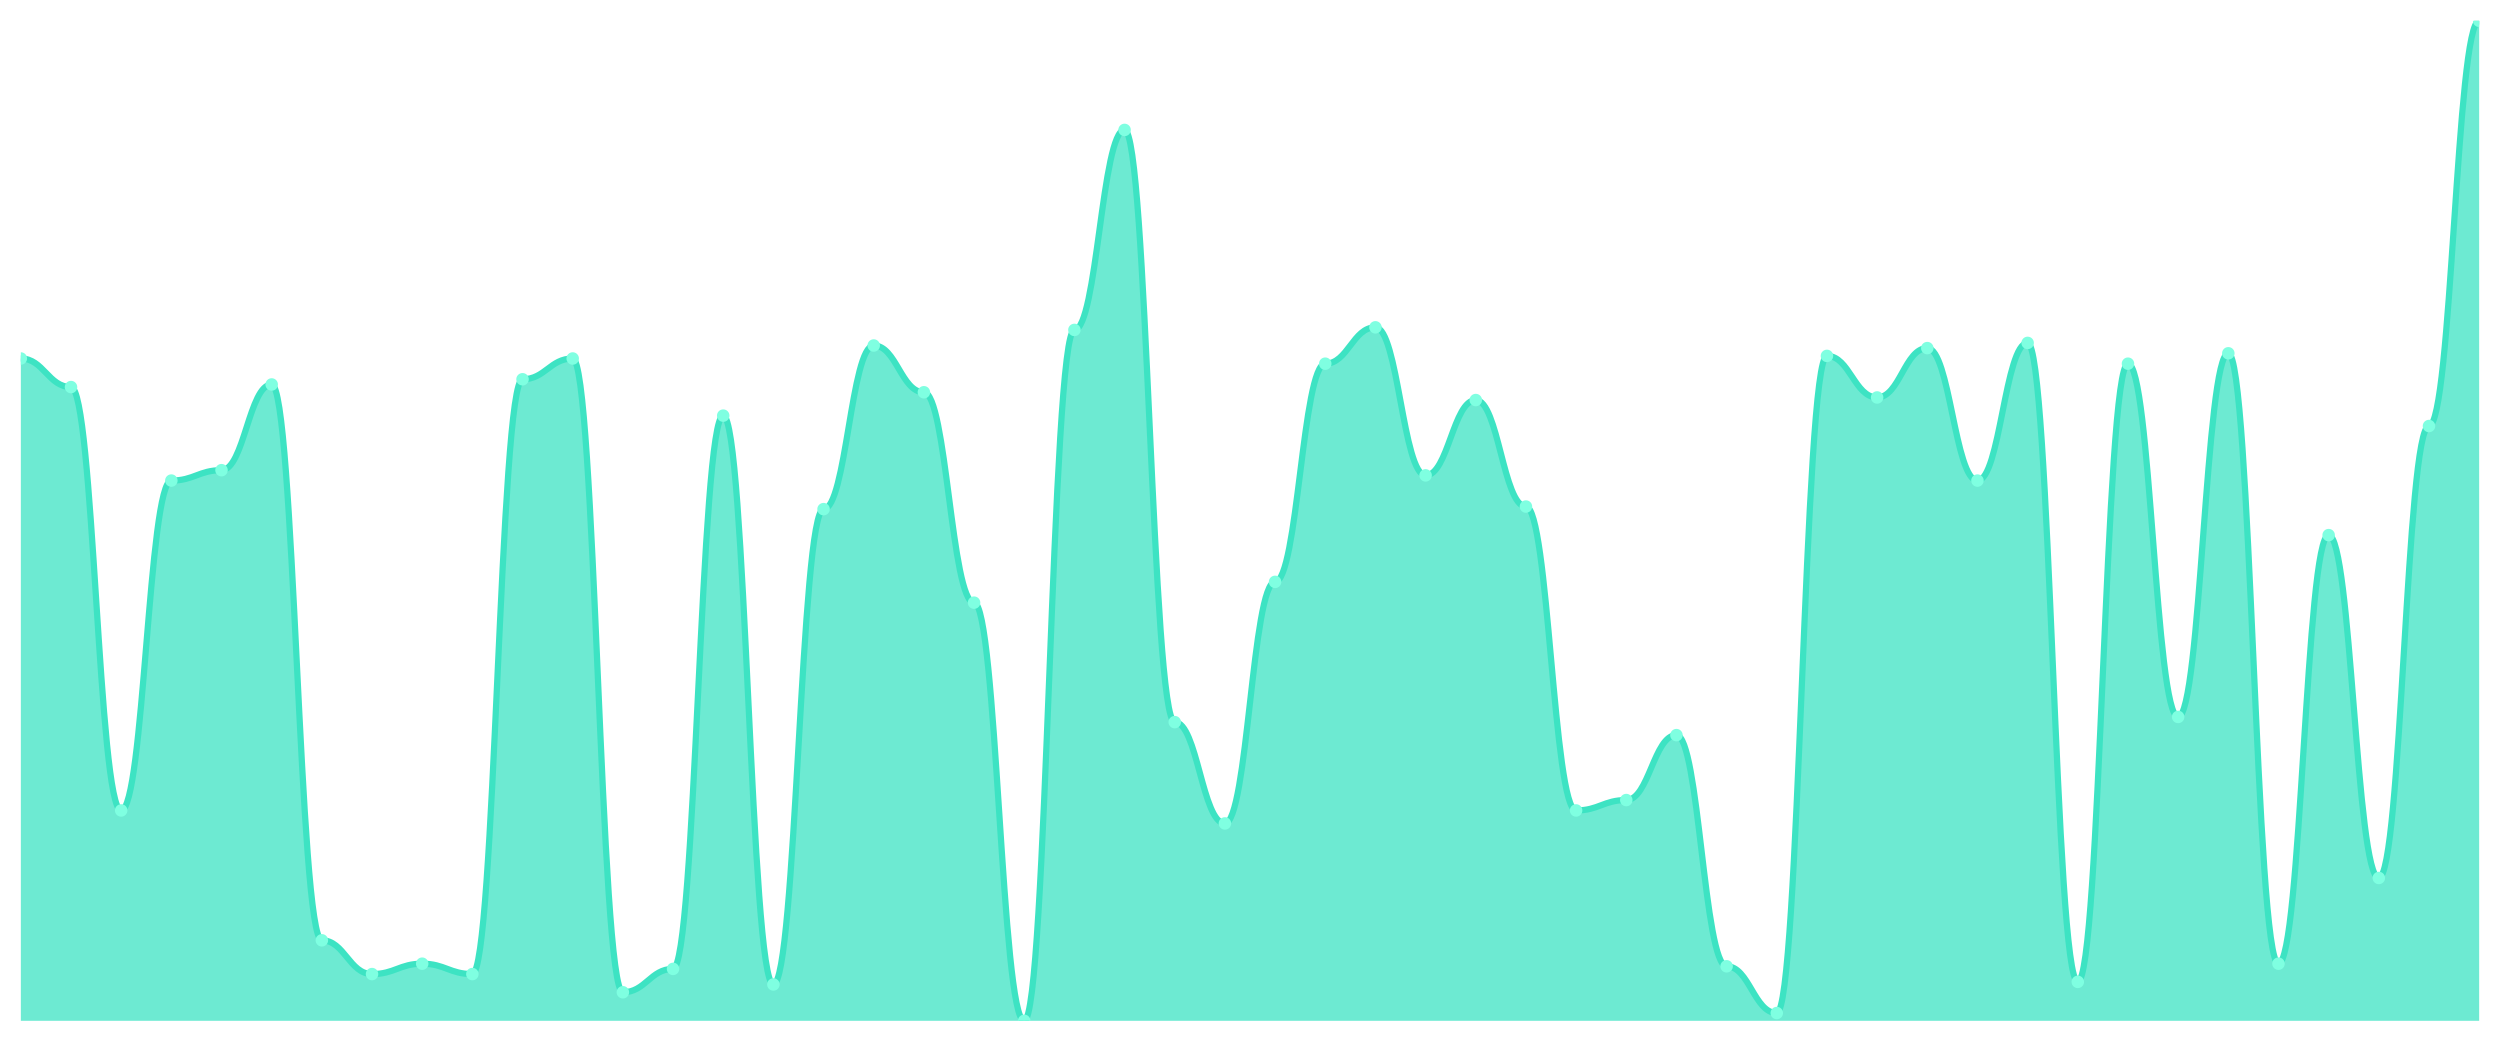
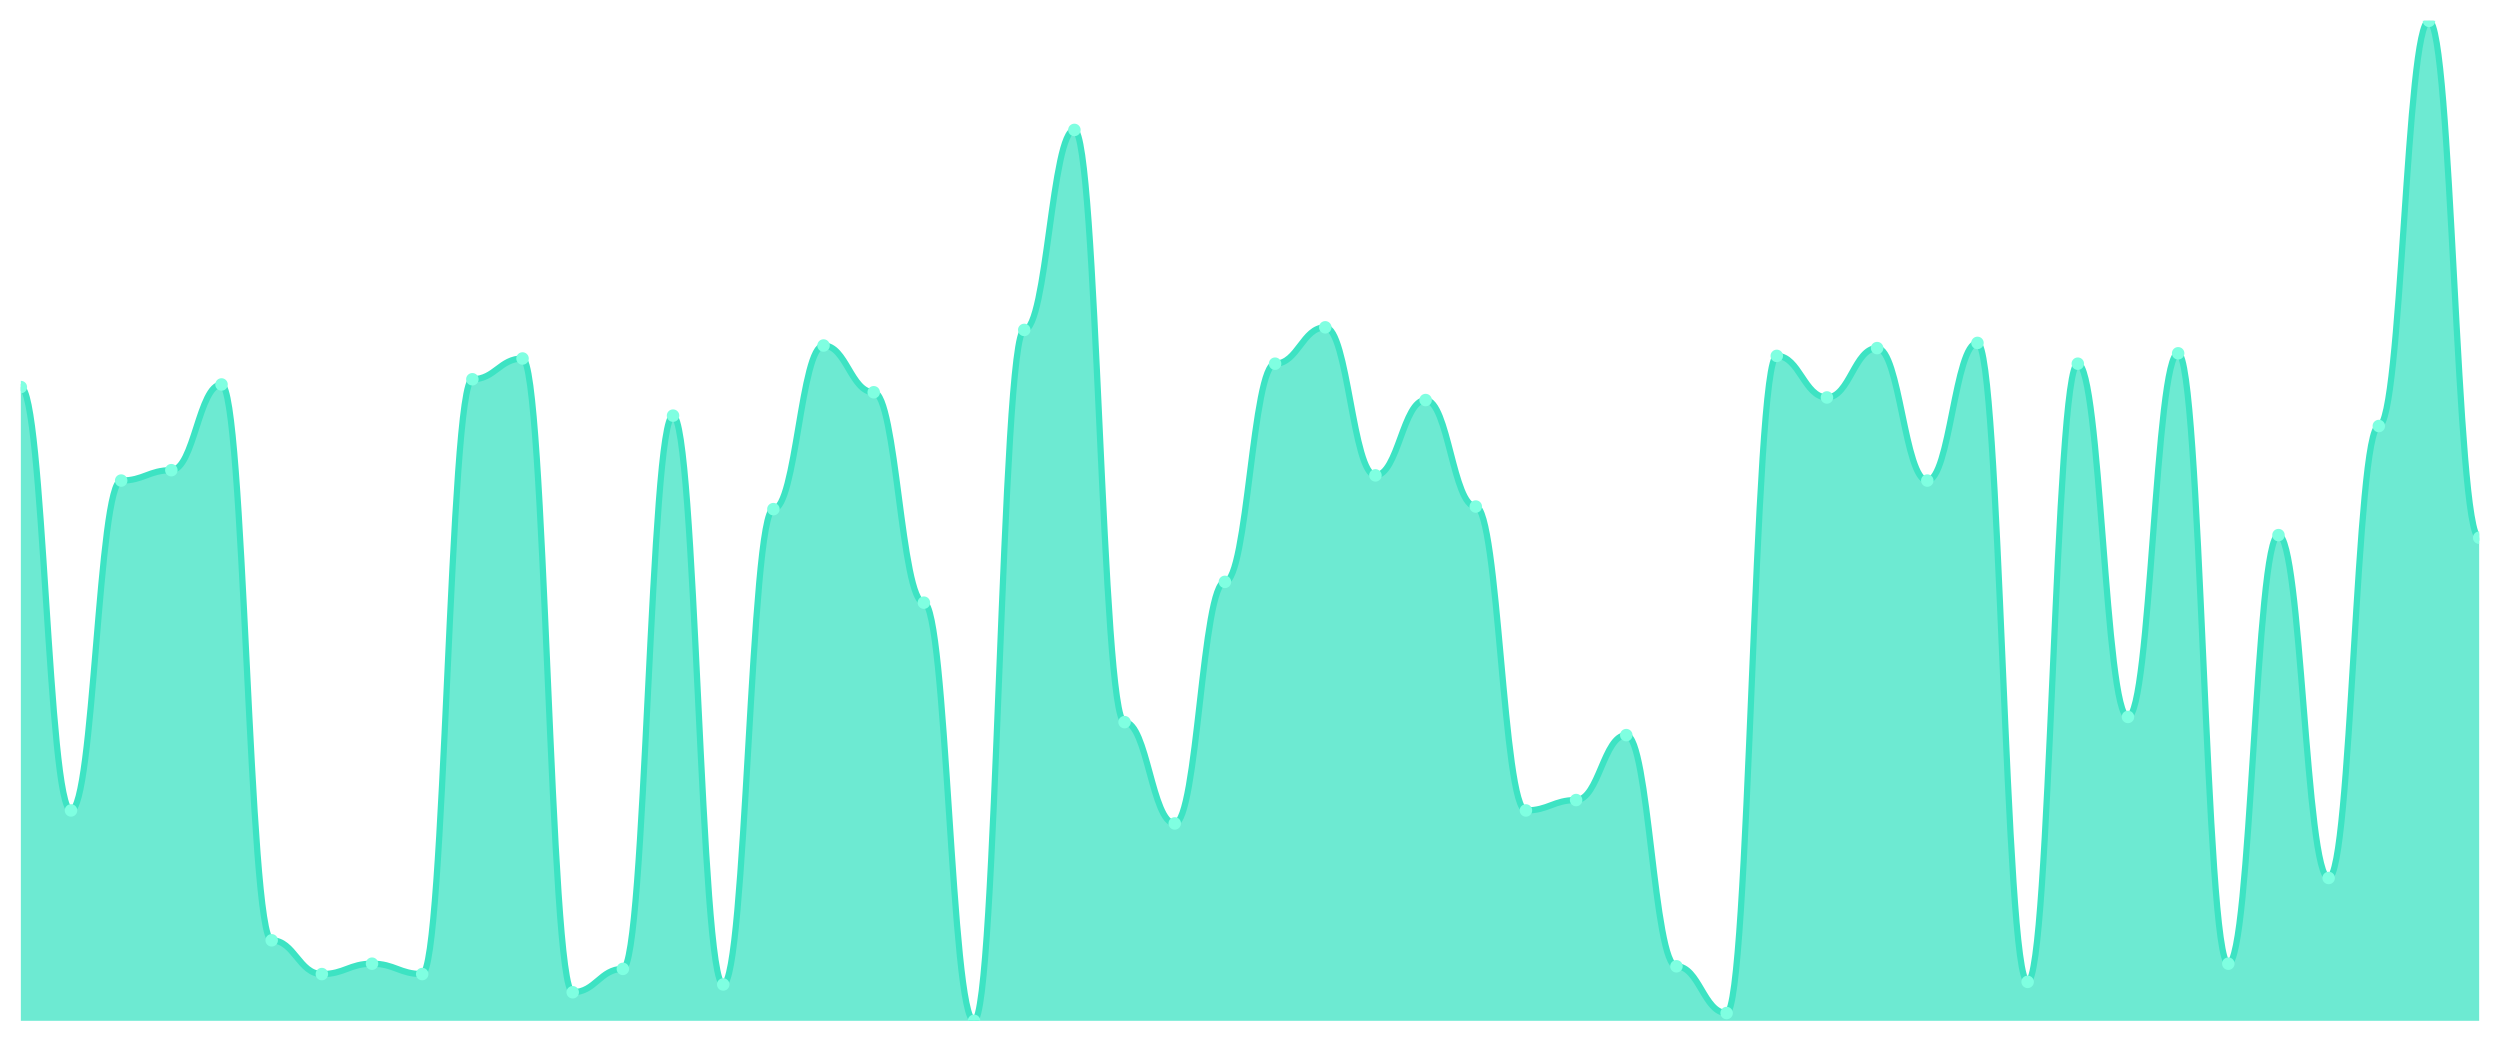
<svg xmlns="http://www.w3.org/2000/svg" viewBox="0 0 1200 500" width="1200" height="500">
  <defs>
    <clipPath id="c">
      <rect x="10" y="10" width="1180" height="480" />
    </clipPath>
  </defs>
  <rect width="1200" height="500" fill="none" />
  <g clip-path="url(#c)">
-     <path d="M 10,490 L 10,172.078 C 20.837,172.078 23.245,185.792 34.082,185.792 C 44.918,185.792 47.327,389.013 58.163,389.013 C 69,389.013 71.408,230.675 82.245,230.675 C 93.082,230.675 95.49,225.688 106.327,225.688 C 117.163,225.688 119.571,184.545 130.408,184.545 C 141.245,184.545 143.653,451.351 154.49,451.351 C 165.327,451.351 167.735,467.558 178.571,467.558 C 189.408,467.558 191.816,462.571 202.653,462.571 C 213.49,462.571 215.898,467.558 226.735,467.558 C 237.571,467.558 239.98,182.052 250.816,182.052 C 261.653,182.052 264.061,172.078 274.898,172.078 C 285.735,172.078 288.143,476.286 298.98,476.286 C 309.816,476.286 312.224,465.065 323.061,465.065 C 333.898,465.065 336.306,199.506 347.143,199.506 C 357.98,199.506 360.388,472.545 371.224,472.545 C 382.061,472.545 384.469,244.39 395.306,244.39 C 406.143,244.39 408.551,165.844 419.388,165.844 C 430.224,165.844 432.633,188.286 443.469,188.286 C 454.306,188.286 456.714,289.273 467.551,289.273 C 478.388,289.273 480.796,490 491.633,490 C 502.469,490 504.878,158.364 515.714,158.364 C 526.551,158.364 528.959,62.364 539.796,62.364 C 550.633,62.364 553.041,346.623 563.878,346.623 C 574.714,346.623 577.122,395.247 587.959,395.247 C 598.796,395.247 601.204,279.299 612.041,279.299 C 622.878,279.299 625.286,174.571 636.122,174.571 C 646.959,174.571 649.367,157.117 660.204,157.117 C 671.041,157.117 673.449,228.182 684.286,228.182 C 695.122,228.182 697.531,192.026 708.367,192.026 C 719.204,192.026 721.612,243.143 732.449,243.143 C 743.286,243.143 745.694,389.013 756.531,389.013 C 767.367,389.013 769.776,384.026 780.612,384.026 C 791.449,384.026 793.857,352.857 804.694,352.857 C 815.531,352.857 817.939,463.818 828.776,463.818 C 839.612,463.818 842.02,486.26 852.857,486.26 C 863.694,486.26 866.102,170.831 876.939,170.831 C 887.776,170.831 890.184,190.779 901.02,190.779 C 911.857,190.779 914.265,167.091 925.102,167.091 C 935.939,167.091 938.347,230.675 949.184,230.675 C 960.02,230.675 962.429,164.597 973.265,164.597 C 984.102,164.597 986.51,471.299 997.347,471.299 C 1008.184,471.299 1010.592,174.571 1021.429,174.571 C 1032.265,174.571 1034.673,344.13 1045.51,344.13 C 1056.347,344.13 1058.755,169.584 1069.592,169.584 C 1080.429,169.584 1082.837,462.571 1093.673,462.571 C 1104.51,462.571 1106.918,256.857 1117.755,256.857 C 1128.592,256.857 1131,421.429 1141.837,421.429 C 1152.673,421.429 1155.082,204.494 1165.918,204.494 C 1176.755,204.494 1179.163,10 1190,10 L 1190,490 Z" fill="rgba(61,227,195,0.75)" />
-     <path d="M 10,172.078 C 20.837,172.078 23.245,185.792 34.082,185.792 C 44.918,185.792 47.327,389.013 58.163,389.013 C 69,389.013 71.408,230.675 82.245,230.675 C 93.082,230.675 95.49,225.688 106.327,225.688 C 117.163,225.688 119.571,184.545 130.408,184.545 C 141.245,184.545 143.653,451.351 154.49,451.351 C 165.327,451.351 167.735,467.558 178.571,467.558 C 189.408,467.558 191.816,462.571 202.653,462.571 C 213.49,462.571 215.898,467.558 226.735,467.558 C 237.571,467.558 239.98,182.052 250.816,182.052 C 261.653,182.052 264.061,172.078 274.898,172.078 C 285.735,172.078 288.143,476.286 298.98,476.286 C 309.816,476.286 312.224,465.065 323.061,465.065 C 333.898,465.065 336.306,199.506 347.143,199.506 C 357.98,199.506 360.388,472.545 371.224,472.545 C 382.061,472.545 384.469,244.39 395.306,244.39 C 406.143,244.39 408.551,165.844 419.388,165.844 C 430.224,165.844 432.633,188.286 443.469,188.286 C 454.306,188.286 456.714,289.273 467.551,289.273 C 478.388,289.273 480.796,490 491.633,490 C 502.469,490 504.878,158.364 515.714,158.364 C 526.551,158.364 528.959,62.364 539.796,62.364 C 550.633,62.364 553.041,346.623 563.878,346.623 C 574.714,346.623 577.122,395.247 587.959,395.247 C 598.796,395.247 601.204,279.299 612.041,279.299 C 622.878,279.299 625.286,174.571 636.122,174.571 C 646.959,174.571 649.367,157.117 660.204,157.117 C 671.041,157.117 673.449,228.182 684.286,228.182 C 695.122,228.182 697.531,192.026 708.367,192.026 C 719.204,192.026 721.612,243.143 732.449,243.143 C 743.286,243.143 745.694,389.013 756.531,389.013 C 767.367,389.013 769.776,384.026 780.612,384.026 C 791.449,384.026 793.857,352.857 804.694,352.857 C 815.531,352.857 817.939,463.818 828.776,463.818 C 839.612,463.818 842.02,486.26 852.857,486.26 C 863.694,486.26 866.102,170.831 876.939,170.831 C 887.776,170.831 890.184,190.779 901.02,190.779 C 911.857,190.779 914.265,167.091 925.102,167.091 C 935.939,167.091 938.347,230.675 949.184,230.675 C 960.02,230.675 962.429,164.597 973.265,164.597 C 984.102,164.597 986.51,471.299 997.347,471.299 C 1008.184,471.299 1010.592,174.571 1021.429,174.571 C 1032.265,174.571 1034.673,344.13 1045.51,344.13 C 1056.347,344.13 1058.755,169.584 1069.592,169.584 C 1080.429,169.584 1082.837,462.571 1093.673,462.571 C 1104.51,462.571 1106.918,256.857 1117.755,256.857 C 1128.592,256.857 1131,421.429 1141.837,421.429 C 1152.673,421.429 1155.082,204.494 1165.918,204.494 C 1176.755,204.494 1179.163,10 1190,10" fill="none" stroke="#3de3c3" stroke-width="3" stroke-linecap="round" stroke-linejoin="round" />
-     <circle cx="10" cy="172.078" r="3" fill="#7fffe1" />
-     <circle cx="34.082" cy="185.792" r="3" fill="#7fffe1" />
-     <circle cx="58.163" cy="389.013" r="3" fill="#7fffe1" />
-     <circle cx="82.245" cy="230.675" r="3" fill="#7fffe1" />
-     <circle cx="106.327" cy="225.688" r="3" fill="#7fffe1" />
-     <circle cx="130.408" cy="184.545" r="3" fill="#7fffe1" />
-     <circle cx="154.49" cy="451.351" r="3" fill="#7fffe1" />
-     <circle cx="178.571" cy="467.558" r="3" fill="#7fffe1" />
-     <circle cx="202.653" cy="462.571" r="3" fill="#7fffe1" />
-     <circle cx="226.735" cy="467.558" r="3" fill="#7fffe1" />
-     <circle cx="250.816" cy="182.052" r="3" fill="#7fffe1" />
-     <circle cx="274.898" cy="172.078" r="3" fill="#7fffe1" />
-     <circle cx="298.98" cy="476.286" r="3" fill="#7fffe1" />
-     <circle cx="323.061" cy="465.065" r="3" fill="#7fffe1" />
-     <circle cx="347.143" cy="199.506" r="3" fill="#7fffe1" />
-     <circle cx="371.224" cy="472.545" r="3" fill="#7fffe1" />
-     <circle cx="395.306" cy="244.39" r="3" fill="#7fffe1" />
-     <circle cx="419.388" cy="165.844" r="3" fill="#7fffe1" />
-     <circle cx="443.469" cy="188.286" r="3" fill="#7fffe1" />
-     <circle cx="467.551" cy="289.273" r="3" fill="#7fffe1" />
-     <circle cx="491.633" cy="490" r="3" fill="#7fffe1" />
-     <circle cx="515.714" cy="158.364" r="3" fill="#7fffe1" />
-     <circle cx="539.796" cy="62.364" r="3" fill="#7fffe1" />
-     <circle cx="563.878" cy="346.623" r="3" fill="#7fffe1" />
-     <circle cx="587.959" cy="395.247" r="3" fill="#7fffe1" />
-     <circle cx="612.041" cy="279.299" r="3" fill="#7fffe1" />
-     <circle cx="636.122" cy="174.571" r="3" fill="#7fffe1" />
-     <circle cx="660.204" cy="157.117" r="3" fill="#7fffe1" />
-     <circle cx="684.286" cy="228.182" r="3" fill="#7fffe1" />
-     <circle cx="708.367" cy="192.026" r="3" fill="#7fffe1" />
-     <circle cx="732.449" cy="243.143" r="3" fill="#7fffe1" />
-     <circle cx="756.531" cy="389.013" r="3" fill="#7fffe1" />
-     <circle cx="780.612" cy="384.026" r="3" fill="#7fffe1" />
-     <circle cx="804.694" cy="352.857" r="3" fill="#7fffe1" />
-     <circle cx="828.776" cy="463.818" r="3" fill="#7fffe1" />
-     <circle cx="852.857" cy="486.26" r="3" fill="#7fffe1" />
-     <circle cx="876.939" cy="170.831" r="3" fill="#7fffe1" />
-     <circle cx="901.02" cy="190.779" r="3" fill="#7fffe1" />
-     <circle cx="925.102" cy="167.091" r="3" fill="#7fffe1" />
-     <circle cx="949.184" cy="230.675" r="3" fill="#7fffe1" />
-     <circle cx="973.265" cy="164.597" r="3" fill="#7fffe1" />
-     <circle cx="997.347" cy="471.299" r="3" fill="#7fffe1" />
-     <circle cx="1021.429" cy="174.571" r="3" fill="#7fffe1" />
-     <circle cx="1045.51" cy="344.13" r="3" fill="#7fffe1" />
-     <circle cx="1069.592" cy="169.584" r="3" fill="#7fffe1" />
-     <circle cx="1093.673" cy="462.571" r="3" fill="#7fffe1" />
-     <circle cx="1117.755" cy="256.857" r="3" fill="#7fffe1" />
-     <circle cx="1141.837" cy="421.429" r="3" fill="#7fffe1" />
-     <circle cx="1165.918" cy="204.494" r="3" fill="#7fffe1" />
-     <circle cx="1190" cy="10" r="3" fill="#7fffe1" />
+     <path d="M 10,490 L 10,185.792 C 20.837,185.792 23.245,389.013 34.082,389.013 C 44.918,389.013 47.327,230.675 58.163,230.675 C 69,230.675 71.408,225.688 82.245,225.688 C 93.082,225.688 95.49,184.545 106.327,184.545 C 117.163,184.545 119.571,451.351 130.408,451.351 C 141.245,451.351 143.653,467.558 154.49,467.558 C 165.327,467.558 167.735,462.571 178.571,462.571 C 189.408,462.571 191.816,467.558 202.653,467.558 C 213.49,467.558 215.898,182.052 226.735,182.052 C 237.571,182.052 239.98,172.078 250.816,172.078 C 261.653,172.078 264.061,476.286 274.898,476.286 C 285.735,476.286 288.143,465.065 298.98,465.065 C 309.816,465.065 312.224,199.506 323.061,199.506 C 333.898,199.506 336.306,472.545 347.143,472.545 C 357.98,472.545 360.388,244.39 371.224,244.39 C 382.061,244.39 384.469,165.844 395.306,165.844 C 406.143,165.844 408.551,188.286 419.388,188.286 C 430.224,188.286 432.633,289.273 443.469,289.273 C 454.306,289.273 456.714,490 467.551,490 C 478.388,490 480.796,158.364 491.633,158.364 C 502.469,158.364 504.878,62.364 515.714,62.364 C 526.551,62.364 528.959,346.623 539.796,346.623 C 550.633,346.623 553.041,395.247 563.878,395.247 C 574.714,395.247 577.122,279.299 587.959,279.299 C 598.796,279.299 601.204,174.571 612.041,174.571 C 622.878,174.571 625.286,157.117 636.122,157.117 C 646.959,157.117 649.367,228.182 660.204,228.182 C 671.041,228.182 673.449,192.026 684.286,192.026 C 695.122,192.026 697.531,243.143 708.367,243.143 C 719.204,243.143 721.612,389.013 732.449,389.013 C 743.286,389.013 745.694,384.026 756.531,384.026 C 767.367,384.026 769.776,352.857 780.612,352.857 C 791.449,352.857 793.857,463.818 804.694,463.818 C 815.531,463.818 817.939,486.26 828.776,486.26 C 839.612,486.26 842.02,170.831 852.857,170.831 C 863.694,170.831 866.102,190.779 876.939,190.779 C 887.776,190.779 890.184,167.091 901.02,167.091 C 911.857,167.091 914.265,230.675 925.102,230.675 C 935.939,230.675 938.347,164.597 949.184,164.597 C 960.02,164.597 962.429,471.299 973.265,471.299 C 984.102,471.299 986.51,174.571 997.347,174.571 C 1008.184,174.571 1010.592,344.13 1021.429,344.13 C 1032.265,344.13 1034.673,169.584 1045.51,169.584 C 1056.347,169.584 1058.755,462.571 1069.592,462.571 C 1080.429,462.571 1082.837,256.857 1093.673,256.857 C 1104.51,256.857 1106.918,421.429 1117.755,421.429 C 1128.592,421.429 1131,204.494 1141.837,204.494 C 1152.673,204.494 1155.082,10 1165.918,10 C 1176.755,10 1179.163,258.104 1190,258.104 L 1190,490 Z" fill="rgba(61,227,195,0.75)" />
+     <path d="M 10,185.792 C 20.837,185.792 23.245,389.013 34.082,389.013 C 44.918,389.013 47.327,230.675 58.163,230.675 C 69,230.675 71.408,225.688 82.245,225.688 C 93.082,225.688 95.49,184.545 106.327,184.545 C 117.163,184.545 119.571,451.351 130.408,451.351 C 141.245,451.351 143.653,467.558 154.49,467.558 C 165.327,467.558 167.735,462.571 178.571,462.571 C 189.408,462.571 191.816,467.558 202.653,467.558 C 213.49,467.558 215.898,182.052 226.735,182.052 C 237.571,182.052 239.98,172.078 250.816,172.078 C 261.653,172.078 264.061,476.286 274.898,476.286 C 285.735,476.286 288.143,465.065 298.98,465.065 C 309.816,465.065 312.224,199.506 323.061,199.506 C 333.898,199.506 336.306,472.545 347.143,472.545 C 357.98,472.545 360.388,244.39 371.224,244.39 C 382.061,244.39 384.469,165.844 395.306,165.844 C 406.143,165.844 408.551,188.286 419.388,188.286 C 430.224,188.286 432.633,289.273 443.469,289.273 C 454.306,289.273 456.714,490 467.551,490 C 478.388,490 480.796,158.364 491.633,158.364 C 502.469,158.364 504.878,62.364 515.714,62.364 C 526.551,62.364 528.959,346.623 539.796,346.623 C 550.633,346.623 553.041,395.247 563.878,395.247 C 574.714,395.247 577.122,279.299 587.959,279.299 C 598.796,279.299 601.204,174.571 612.041,174.571 C 622.878,174.571 625.286,157.117 636.122,157.117 C 646.959,157.117 649.367,228.182 660.204,228.182 C 671.041,228.182 673.449,192.026 684.286,192.026 C 695.122,192.026 697.531,243.143 708.367,243.143 C 719.204,243.143 721.612,389.013 732.449,389.013 C 743.286,389.013 745.694,384.026 756.531,384.026 C 767.367,384.026 769.776,352.857 780.612,352.857 C 791.449,352.857 793.857,463.818 804.694,463.818 C 815.531,463.818 817.939,486.26 828.776,486.26 C 839.612,486.26 842.02,170.831 852.857,170.831 C 863.694,170.831 866.102,190.779 876.939,190.779 C 887.776,190.779 890.184,167.091 901.02,167.091 C 911.857,167.091 914.265,230.675 925.102,230.675 C 935.939,230.675 938.347,164.597 949.184,164.597 C 960.02,164.597 962.429,471.299 973.265,471.299 C 984.102,471.299 986.51,174.571 997.347,174.571 C 1008.184,174.571 1010.592,344.13 1021.429,344.13 C 1032.265,344.13 1034.673,169.584 1045.51,169.584 C 1056.347,169.584 1058.755,462.571 1069.592,462.571 C 1080.429,462.571 1082.837,256.857 1093.673,256.857 C 1104.51,256.857 1106.918,421.429 1117.755,421.429 C 1128.592,421.429 1131,204.494 1141.837,204.494 C 1152.673,204.494 1155.082,10 1165.918,10 C 1176.755,10 1179.163,258.104 1190,258.104" fill="none" stroke="#3de3c3" stroke-width="3" stroke-linecap="round" stroke-linejoin="round" />
+     <circle cx="10" cy="185.792" r="3" fill="#7fffe1" />
+     <circle cx="34.082" cy="389.013" r="3" fill="#7fffe1" />
+     <circle cx="58.163" cy="230.675" r="3" fill="#7fffe1" />
+     <circle cx="82.245" cy="225.688" r="3" fill="#7fffe1" />
+     <circle cx="106.327" cy="184.545" r="3" fill="#7fffe1" />
+     <circle cx="130.408" cy="451.351" r="3" fill="#7fffe1" />
+     <circle cx="154.49" cy="467.558" r="3" fill="#7fffe1" />
+     <circle cx="178.571" cy="462.571" r="3" fill="#7fffe1" />
+     <circle cx="202.653" cy="467.558" r="3" fill="#7fffe1" />
+     <circle cx="226.735" cy="182.052" r="3" fill="#7fffe1" />
+     <circle cx="250.816" cy="172.078" r="3" fill="#7fffe1" />
+     <circle cx="274.898" cy="476.286" r="3" fill="#7fffe1" />
+     <circle cx="298.98" cy="465.065" r="3" fill="#7fffe1" />
+     <circle cx="323.061" cy="199.506" r="3" fill="#7fffe1" />
+     <circle cx="347.143" cy="472.545" r="3" fill="#7fffe1" />
+     <circle cx="371.224" cy="244.39" r="3" fill="#7fffe1" />
+     <circle cx="395.306" cy="165.844" r="3" fill="#7fffe1" />
+     <circle cx="419.388" cy="188.286" r="3" fill="#7fffe1" />
+     <circle cx="443.469" cy="289.273" r="3" fill="#7fffe1" />
+     <circle cx="467.551" cy="490" r="3" fill="#7fffe1" />
+     <circle cx="491.633" cy="158.364" r="3" fill="#7fffe1" />
+     <circle cx="515.714" cy="62.364" r="3" fill="#7fffe1" />
+     <circle cx="539.796" cy="346.623" r="3" fill="#7fffe1" />
+     <circle cx="563.878" cy="395.247" r="3" fill="#7fffe1" />
+     <circle cx="587.959" cy="279.299" r="3" fill="#7fffe1" />
+     <circle cx="612.041" cy="174.571" r="3" fill="#7fffe1" />
+     <circle cx="636.122" cy="157.117" r="3" fill="#7fffe1" />
+     <circle cx="660.204" cy="228.182" r="3" fill="#7fffe1" />
+     <circle cx="684.286" cy="192.026" r="3" fill="#7fffe1" />
+     <circle cx="708.367" cy="243.143" r="3" fill="#7fffe1" />
+     <circle cx="732.449" cy="389.013" r="3" fill="#7fffe1" />
+     <circle cx="756.531" cy="384.026" r="3" fill="#7fffe1" />
+     <circle cx="780.612" cy="352.857" r="3" fill="#7fffe1" />
+     <circle cx="804.694" cy="463.818" r="3" fill="#7fffe1" />
+     <circle cx="828.776" cy="486.26" r="3" fill="#7fffe1" />
+     <circle cx="852.857" cy="170.831" r="3" fill="#7fffe1" />
+     <circle cx="876.939" cy="190.779" r="3" fill="#7fffe1" />
+     <circle cx="901.02" cy="167.091" r="3" fill="#7fffe1" />
+     <circle cx="925.102" cy="230.675" r="3" fill="#7fffe1" />
+     <circle cx="949.184" cy="164.597" r="3" fill="#7fffe1" />
+     <circle cx="973.265" cy="471.299" r="3" fill="#7fffe1" />
+     <circle cx="997.347" cy="174.571" r="3" fill="#7fffe1" />
+     <circle cx="1021.429" cy="344.13" r="3" fill="#7fffe1" />
+     <circle cx="1045.51" cy="169.584" r="3" fill="#7fffe1" />
+     <circle cx="1069.592" cy="462.571" r="3" fill="#7fffe1" />
+     <circle cx="1093.673" cy="256.857" r="3" fill="#7fffe1" />
+     <circle cx="1117.755" cy="421.429" r="3" fill="#7fffe1" />
+     <circle cx="1141.837" cy="204.494" r="3" fill="#7fffe1" />
+     <circle cx="1165.918" cy="10" r="3" fill="#7fffe1" />
+     <circle cx="1190" cy="258.104" r="3" fill="#7fffe1" />
  </g>
</svg>
